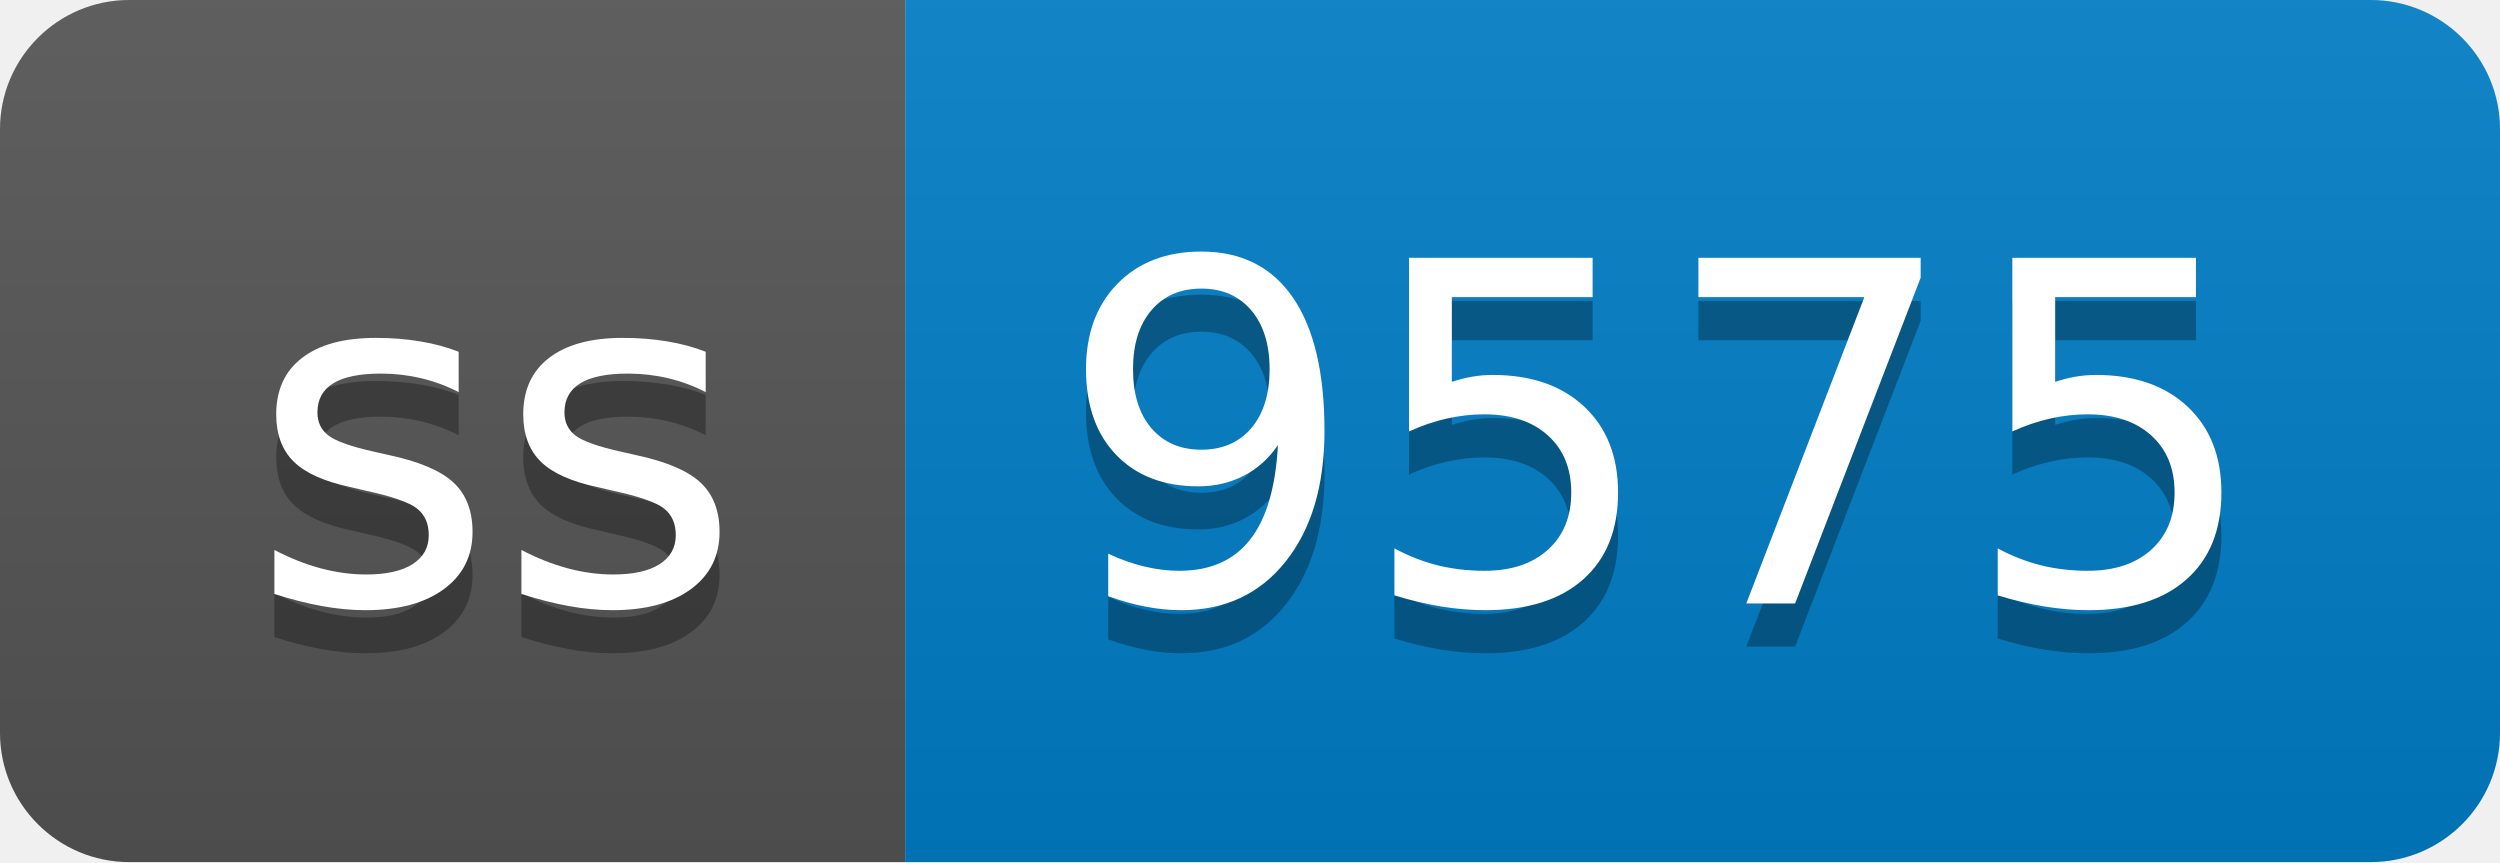
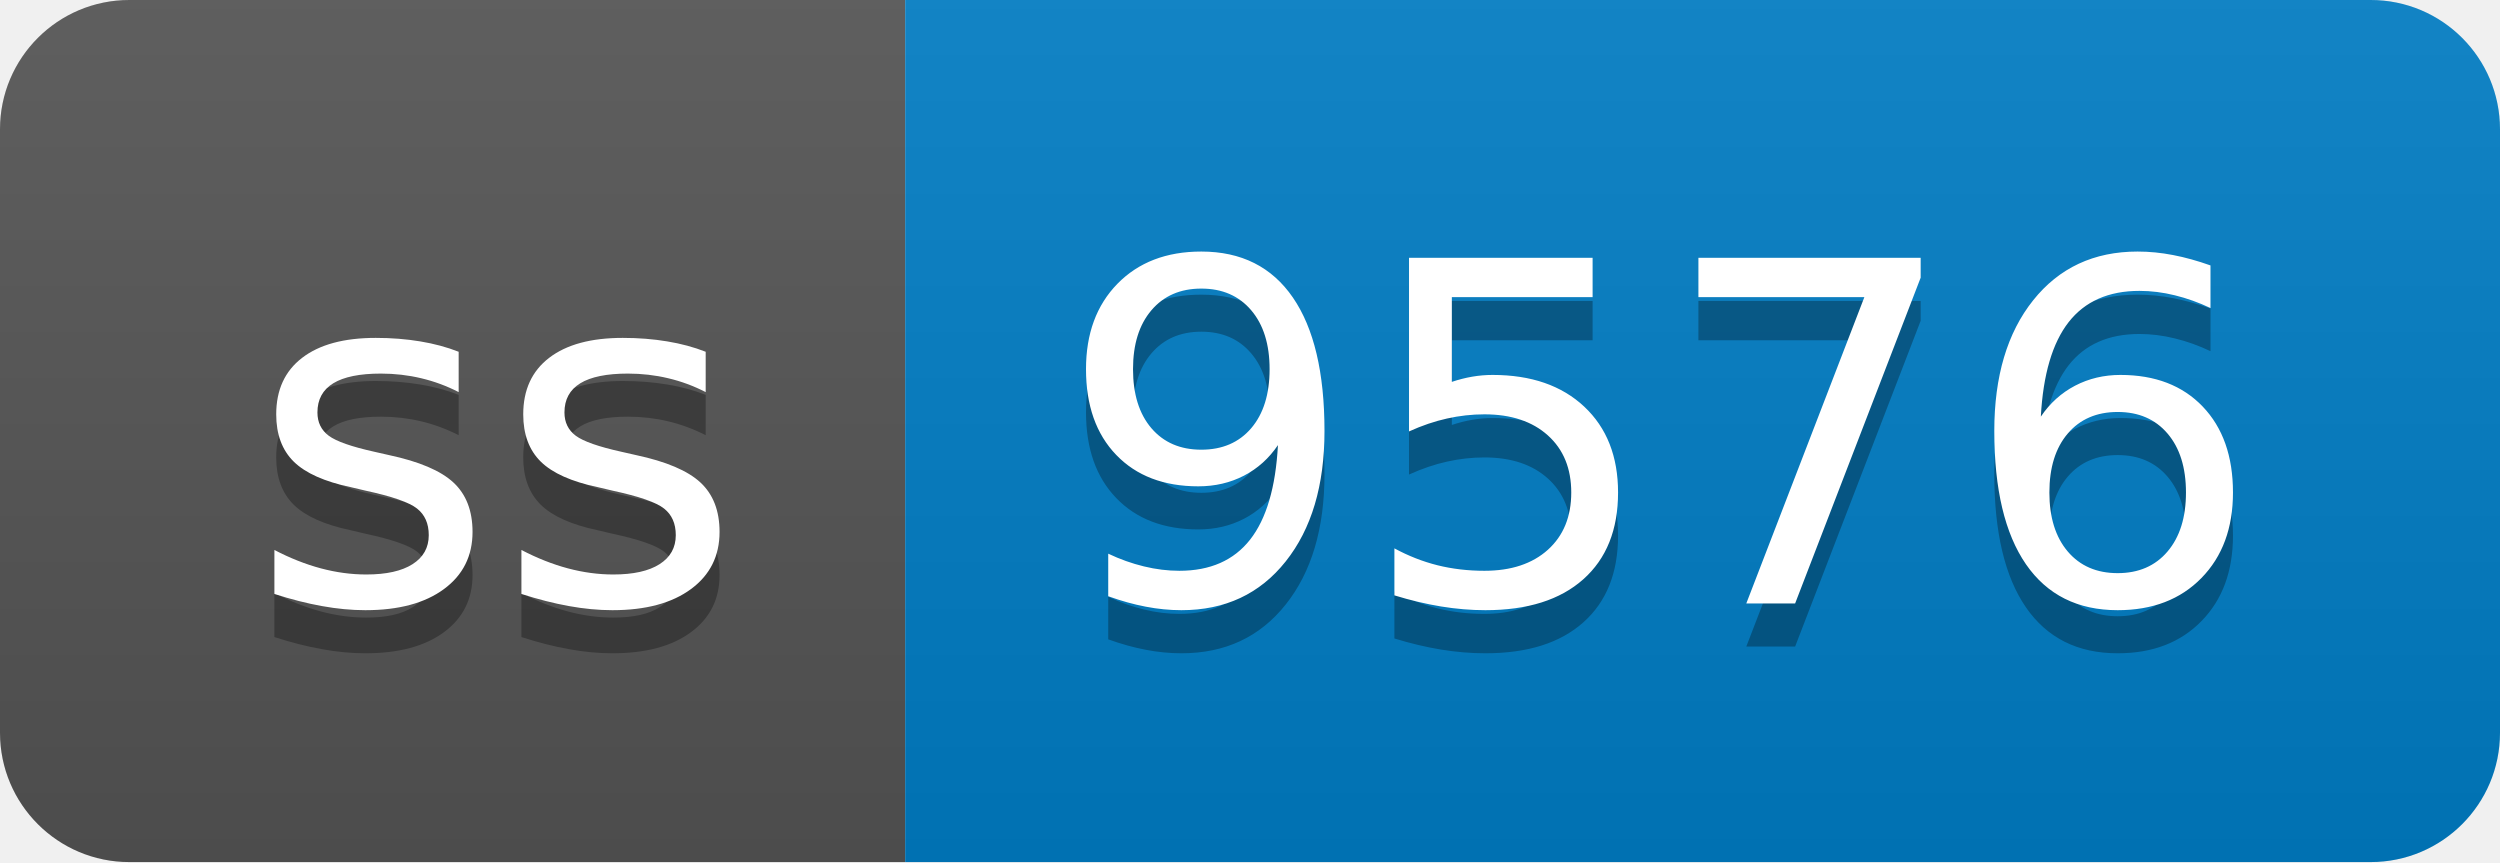
- <svg xmlns="http://www.w3.org/2000/svg" width="58" height="20" role="img" aria-label="ss: 9575">
+ <svg xmlns="http://www.w3.org/2000/svg" width="58" height="20" role="img" aria-label="ss: 9576">
  <linearGradient id="s" x2="0" y2="100%">
    <stop offset="0" stop-color="#bbb" stop-opacity=".1" />
    <stop offset="1" stop-opacity=".1" />
  </linearGradient>
  <clipPath id="r">
    <rect width="58" height="20" rx="3" fill="#fff" />
  </clipPath>
  <g clip-path="url(#r)">
    <rect width="21" height="20" fill="#555" />
    <rect x="21" width="37" height="20" fill="#007ec6" />
    <rect width="58" height="20" fill="url(#s)" />
  </g>
  <g fill="#fff" text-anchor="middle" font-family="Verdana,Geneva,DejaVu Sans,sans-serif" text-rendering="geometricPrecision" font-size="110">
    <text aria-hidden="true" x="115" y="150" fill="#010101" fill-opacity=".3" transform="scale(.1)" textLength="110">ss</text>
    <text x="115" y="140" transform="scale(.1)" fill="#fff" textLength="110">ss</text>
-     <text aria-hidden="true" x="385" y="150" fill="#010101" fill-opacity=".3" transform="scale(.1)" textLength="270">9575</text>
-     <text x="385" y="140" transform="scale(.1)" fill="#fff" textLength="270">9575</text>
+     <text aria-hidden="true" x="385" y="150" fill="#010101" fill-opacity=".3" transform="scale(.1)" textLength="270">9576</text>
+     <text x="385" y="140" transform="scale(.1)" fill="#fff" textLength="270">9576</text>
  </g>
</svg>
